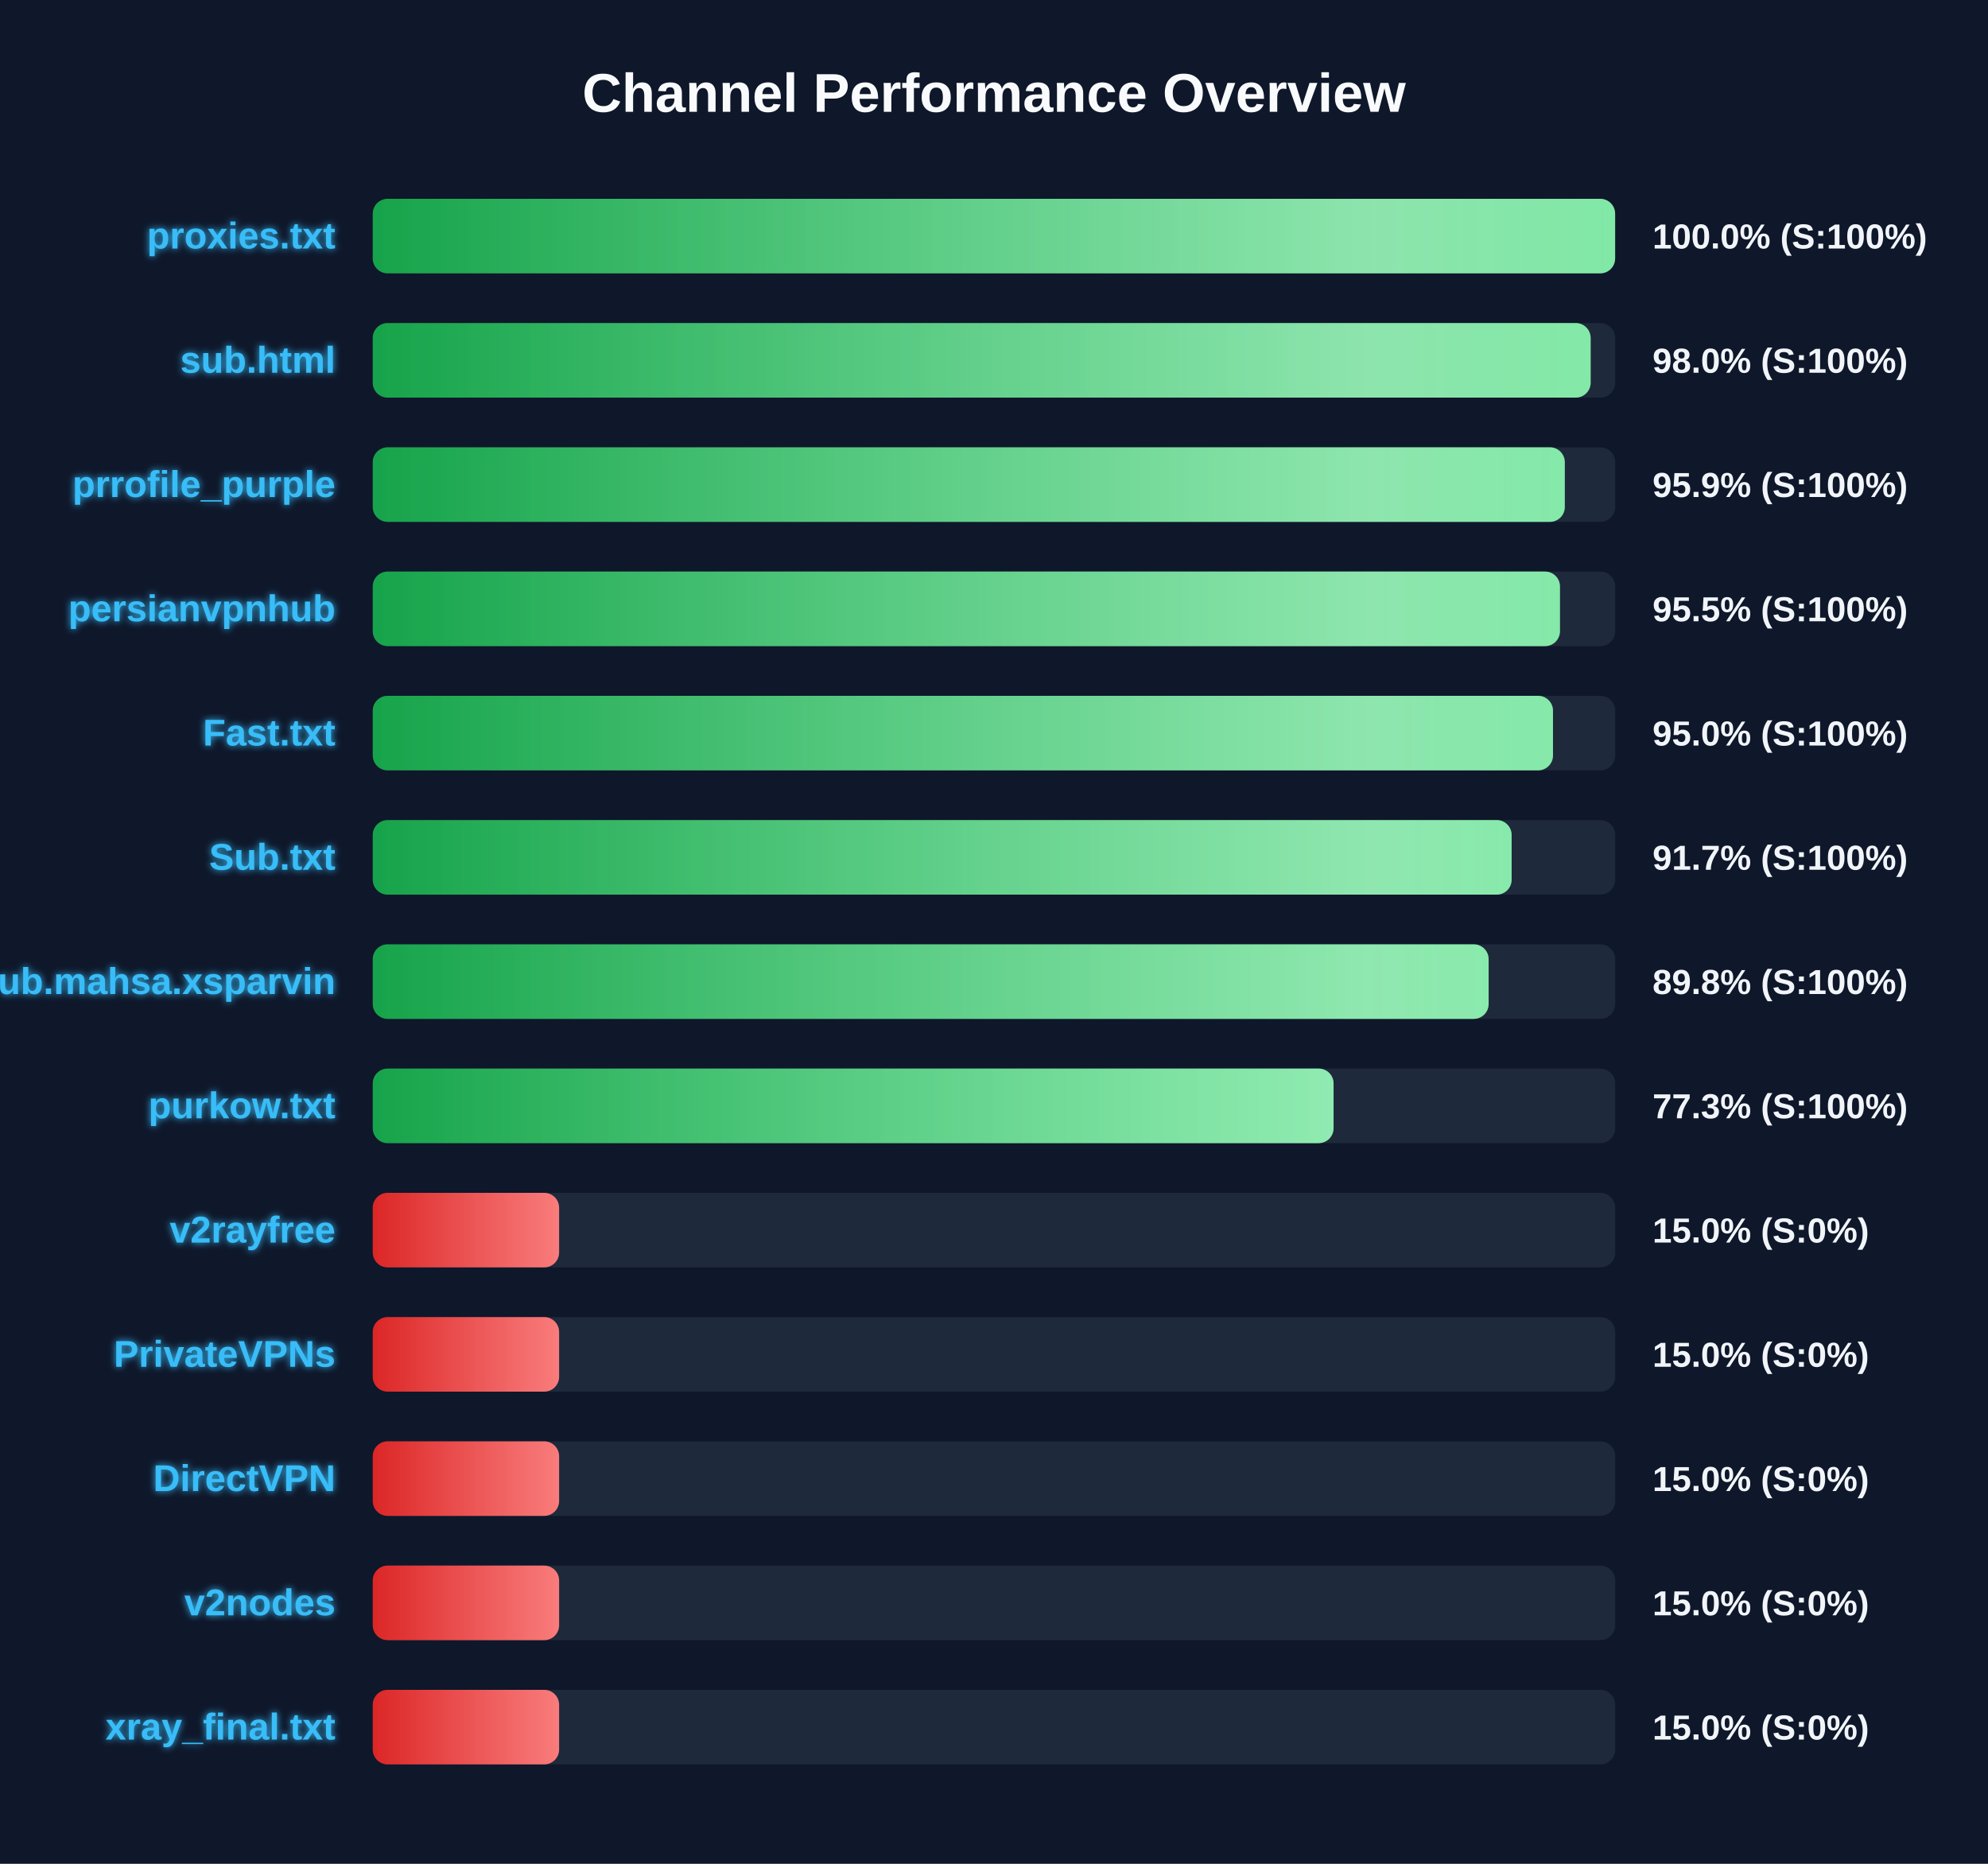
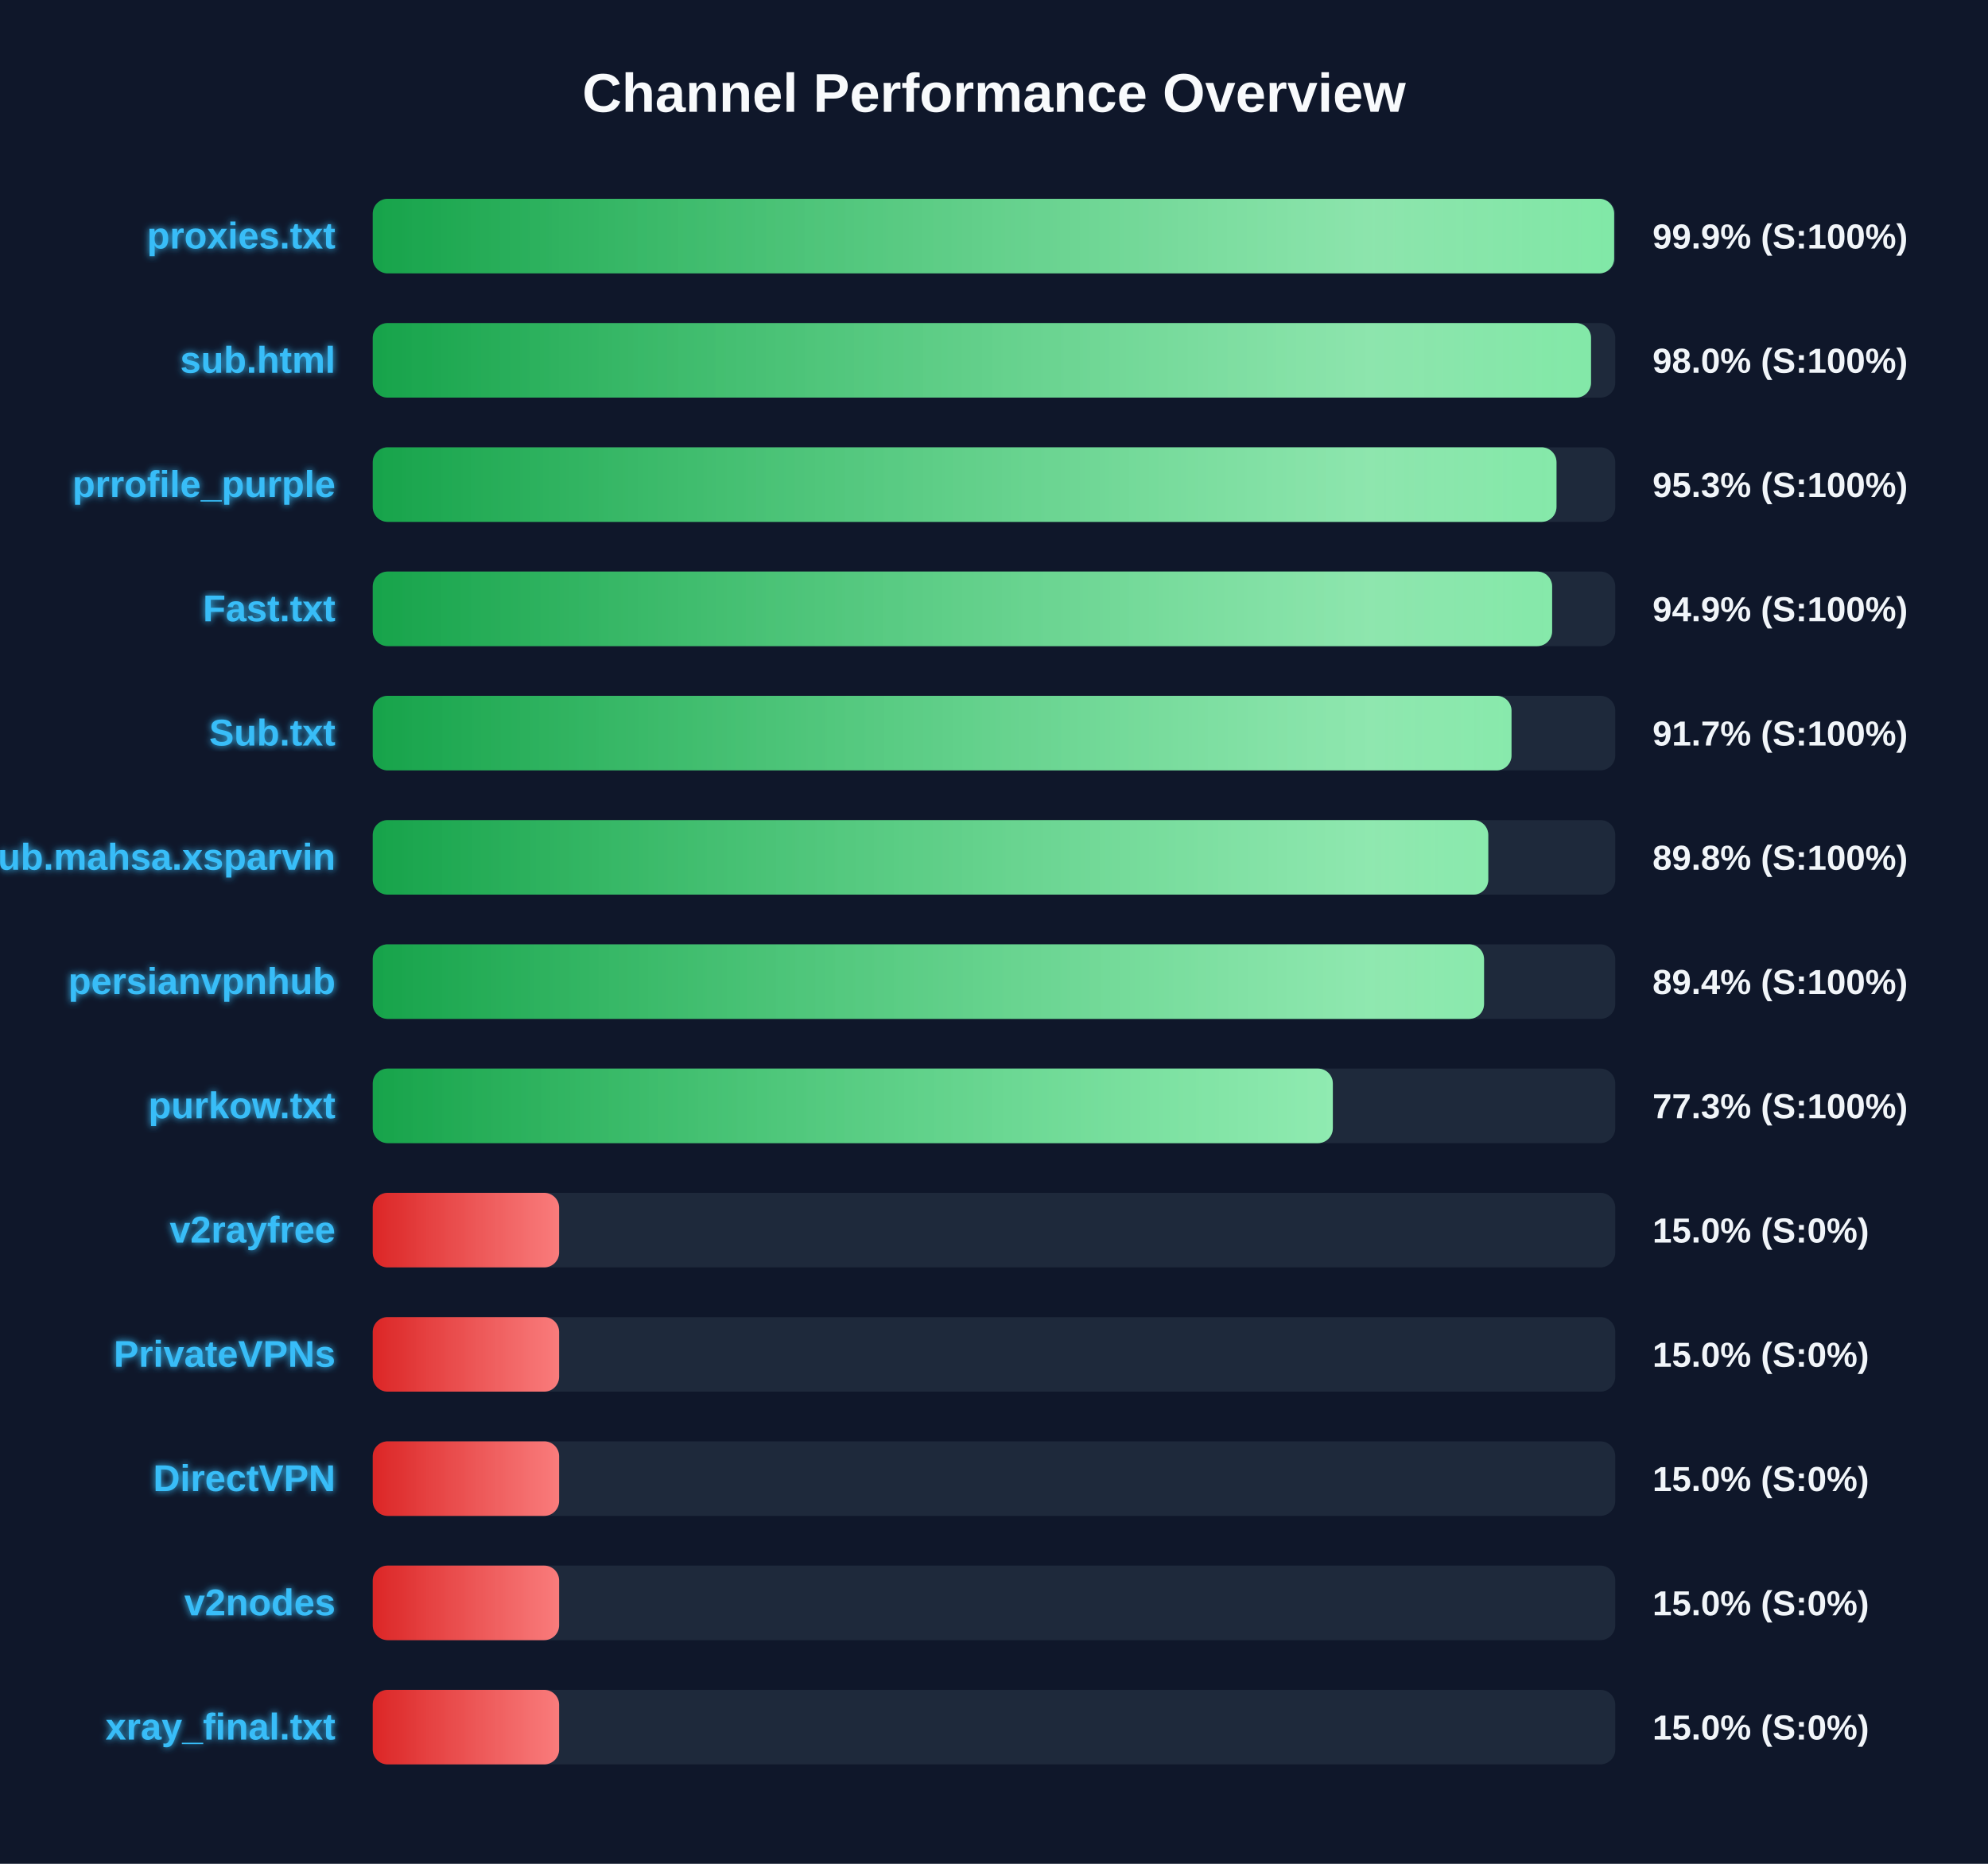
<svg xmlns="http://www.w3.org/2000/svg" width="800" height="750" version="1.1">
  <defs>
    <linearGradient id="grad-green" x1="0%" y1="0%" x2="100%" y2="0%">
      <stop offset="0%" stop-color="#16a34a" />
      <stop offset="100%" stop-color="#4ade80" />
    </linearGradient>
    <linearGradient id="grad-yellow" x1="0%" y1="0%" x2="100%" y2="0%">
      <stop offset="0%" stop-color="#ca8a04" />
      <stop offset="100%" stop-color="#fde047" />
    </linearGradient>
    <linearGradient id="grad-red" x1="0%" y1="0%" x2="100%" y2="0%">
      <stop offset="0%" stop-color="#dc2626" />
      <stop offset="100%" stop-color="#f87171" />
    </linearGradient>
    <linearGradient id="shimmer" x1="0%" y1="0%" x2="100%" y2="0%">
      <stop offset="0%" stop-color="rgba(255,255,255,0)" />
      <stop offset="50%" stop-color="rgba(255,255,255,0.4)" />
      <stop offset="100%" stop-color="rgba(255,255,255,0)" />
    </linearGradient>
    <filter id="glow" x="-20%" y="-20%" width="140%" height="140%">
      <feGaussianBlur stdDeviation="1.5" result="blur" />
      <feComposite in="SourceGraphic" in2="blur" operator="over" />
    </filter>
  </defs>
  <style>
        .bg-rect { fill: #0f172a; }
        .title { font: bold 22px 'Segoe UI', Arial, sans-serif; fill: #f8fafc; }
        .row { font: bold 15px 'Segoe UI', Arial, sans-serif; fill: #38bdf8; filter: url(#glow); }
        .score { font: bold 14px 'Segoe UI', Arial, sans-serif; fill: #f1f5f9; }
        @keyframes shimmer-anim {
            0% { transform: translateX(-100%); }
            100% { transform: translateX(200%); }
        }
        .shimmer-rect {
            animation: shimmer-anim 2.5s infinite linear;
        }
    </style>
  <rect width="100%" height="100%" class="bg-rect" />
  <text x="400" y="45" text-anchor="middle" class="title">Channel Performance Overview</text>
  <rect x="150" y="80" width="500" height="30" fill="#1e293b" rx="6" />
  <clipPath id="clip-0">
-     <rect x="150" y="80" width="499.95" height="30" rx="6" />
+     <rect x="150" y="80" width="499.55" height="30" rx="6" />
  </clipPath>
-   <rect x="150" y="80" width="499.95" height="30" fill="url(#grad-green)" rx="6" />
+   <rect x="150" y="80" width="499.55" height="30" fill="url(#grad-green)" rx="6" />
  <g clip-path="url(#clip-0)">
    <rect x="150" y="80" width="100%" height="30" fill="url(#shimmer)" class="shimmer-rect" />
  </g>
  <text x="135" y="100" text-anchor="end" class="row">proxies.txt</text>
-   <text x="665" y="100" text-anchor="start" class="score">100.0% (S:100%)</text>
+   <text x="665" y="100" text-anchor="start" class="score">99.9% (S:100%)</text>
  <rect x="150" y="130" width="500" height="30" fill="#1e293b" rx="6" />
  <clipPath id="clip-1">
-     <rect x="150" y="130" width="490.1" height="30" rx="6" />
+     <rect x="150" y="130" width="490.25" height="30" rx="6" />
  </clipPath>
-   <rect x="150" y="130" width="490.1" height="30" fill="url(#grad-green)" rx="6" />
+   <rect x="150" y="130" width="490.25" height="30" fill="url(#grad-green)" rx="6" />
  <g clip-path="url(#clip-1)">
    <rect x="150" y="130" width="100%" height="30" fill="url(#shimmer)" class="shimmer-rect" />
  </g>
  <text x="135" y="150" text-anchor="end" class="row">sub.html</text>
  <text x="665" y="150" text-anchor="start" class="score">98.0% (S:100%)</text>
  <rect x="150" y="180" width="500" height="30" fill="#1e293b" rx="6" />
  <clipPath id="clip-2">
-     <rect x="150" y="180" width="479.7" height="30" rx="6" />
+     <rect x="150" y="180" width="476.35" height="30" rx="6" />
  </clipPath>
-   <rect x="150" y="180" width="479.7" height="30" fill="url(#grad-green)" rx="6" />
+   <rect x="150" y="180" width="476.35" height="30" fill="url(#grad-green)" rx="6" />
  <g clip-path="url(#clip-2)">
    <rect x="150" y="180" width="100%" height="30" fill="url(#shimmer)" class="shimmer-rect" />
  </g>
  <text x="135" y="200" text-anchor="end" class="row">prrofile_purple</text>
-   <text x="665" y="200" text-anchor="start" class="score">95.9% (S:100%)</text>
+   <text x="665" y="200" text-anchor="start" class="score">95.3% (S:100%)</text>
  <rect x="150" y="230" width="500" height="30" fill="#1e293b" rx="6" />
  <clipPath id="clip-3">
-     <rect x="150" y="230" width="477.75" height="30" rx="6" />
+     <rect x="150" y="230" width="474.6" height="30" rx="6" />
  </clipPath>
-   <rect x="150" y="230" width="477.75" height="30" fill="url(#grad-green)" rx="6" />
+   <rect x="150" y="230" width="474.6" height="30" fill="url(#grad-green)" rx="6" />
  <g clip-path="url(#clip-3)">
    <rect x="150" y="230" width="100%" height="30" fill="url(#shimmer)" class="shimmer-rect" />
  </g>
-   <text x="135" y="250" text-anchor="end" class="row">persianvpnhub</text>
-   <text x="665" y="250" text-anchor="start" class="score">95.5% (S:100%)</text>
+   <text x="135" y="250" text-anchor="end" class="row">Fast.txt</text>
+   <text x="665" y="250" text-anchor="start" class="score">94.9% (S:100%)</text>
  <rect x="150" y="280" width="500" height="30" fill="#1e293b" rx="6" />
  <clipPath id="clip-4">
-     <rect x="150" y="280" width="474.95" height="30" rx="6" />
+     <rect x="150" y="280" width="458.25" height="30" rx="6" />
  </clipPath>
-   <rect x="150" y="280" width="474.95" height="30" fill="url(#grad-green)" rx="6" />
+   <rect x="150" y="280" width="458.25" height="30" fill="url(#grad-green)" rx="6" />
  <g clip-path="url(#clip-4)">
    <rect x="150" y="280" width="100%" height="30" fill="url(#shimmer)" class="shimmer-rect" />
  </g>
-   <text x="135" y="300" text-anchor="end" class="row">Fast.txt</text>
-   <text x="665" y="300" text-anchor="start" class="score">95.0% (S:100%)</text>
+   <text x="135" y="300" text-anchor="end" class="row">Sub.txt</text>
+   <text x="665" y="300" text-anchor="start" class="score">91.7% (S:100%)</text>
  <rect x="150" y="330" width="500" height="30" fill="#1e293b" rx="6" />
  <clipPath id="clip-5">
-     <rect x="150" y="330" width="458.3" height="30" rx="6" />
+     <rect x="150" y="330" width="448.9" height="30" rx="6" />
  </clipPath>
-   <rect x="150" y="330" width="458.3" height="30" fill="url(#grad-green)" rx="6" />
+   <rect x="150" y="330" width="448.9" height="30" fill="url(#grad-green)" rx="6" />
  <g clip-path="url(#clip-5)">
    <rect x="150" y="330" width="100%" height="30" fill="url(#shimmer)" class="shimmer-rect" />
  </g>
-   <text x="135" y="350" text-anchor="end" class="row">Sub.txt</text>
-   <text x="665" y="350" text-anchor="start" class="score">91.7% (S:100%)</text>
+   <text x="135" y="350" text-anchor="end" class="row">Sub.mahsa.xsparvin</text>
+   <text x="665" y="350" text-anchor="start" class="score">89.8% (S:100%)</text>
  <rect x="150" y="380" width="500" height="30" fill="#1e293b" rx="6" />
  <clipPath id="clip-6">
-     <rect x="150" y="380" width="449.05" height="30" rx="6" />
+     <rect x="150" y="380" width="447.2" height="30" rx="6" />
  </clipPath>
-   <rect x="150" y="380" width="449.05" height="30" fill="url(#grad-green)" rx="6" />
+   <rect x="150" y="380" width="447.2" height="30" fill="url(#grad-green)" rx="6" />
  <g clip-path="url(#clip-6)">
    <rect x="150" y="380" width="100%" height="30" fill="url(#shimmer)" class="shimmer-rect" />
  </g>
-   <text x="135" y="400" text-anchor="end" class="row">Sub.mahsa.xsparvin</text>
-   <text x="665" y="400" text-anchor="start" class="score">89.8% (S:100%)</text>
+   <text x="135" y="400" text-anchor="end" class="row">persianvpnhub</text>
+   <text x="665" y="400" text-anchor="start" class="score">89.4% (S:100%)</text>
  <rect x="150" y="430" width="500" height="30" fill="#1e293b" rx="6" />
  <clipPath id="clip-7">
-     <rect x="150" y="430" width="386.65" height="30" rx="6" />
+     <rect x="150" y="430" width="386.35" height="30" rx="6" />
  </clipPath>
-   <rect x="150" y="430" width="386.65" height="30" fill="url(#grad-green)" rx="6" />
+   <rect x="150" y="430" width="386.35" height="30" fill="url(#grad-green)" rx="6" />
  <g clip-path="url(#clip-7)">
    <rect x="150" y="430" width="100%" height="30" fill="url(#shimmer)" class="shimmer-rect" />
  </g>
  <text x="135" y="450" text-anchor="end" class="row">purkow.txt</text>
  <text x="665" y="450" text-anchor="start" class="score">77.3% (S:100%)</text>
  <rect x="150" y="480" width="500" height="30" fill="#1e293b" rx="6" />
  <clipPath id="clip-8">
    <rect x="150" y="480" width="75.0" height="30" rx="6" />
  </clipPath>
  <rect x="150" y="480" width="75.0" height="30" fill="url(#grad-red)" rx="6" />
  <g clip-path="url(#clip-8)">
    <rect x="150" y="480" width="100%" height="30" fill="url(#shimmer)" class="shimmer-rect" />
  </g>
  <text x="135" y="500" text-anchor="end" class="row">v2rayfree</text>
  <text x="665" y="500" text-anchor="start" class="score">15.0% (S:0%)</text>
  <rect x="150" y="530" width="500" height="30" fill="#1e293b" rx="6" />
  <clipPath id="clip-9">
    <rect x="150" y="530" width="75.0" height="30" rx="6" />
  </clipPath>
  <rect x="150" y="530" width="75.0" height="30" fill="url(#grad-red)" rx="6" />
  <g clip-path="url(#clip-9)">
    <rect x="150" y="530" width="100%" height="30" fill="url(#shimmer)" class="shimmer-rect" />
  </g>
  <text x="135" y="550" text-anchor="end" class="row">PrivateVPNs</text>
  <text x="665" y="550" text-anchor="start" class="score">15.0% (S:0%)</text>
  <rect x="150" y="580" width="500" height="30" fill="#1e293b" rx="6" />
  <clipPath id="clip-10">
    <rect x="150" y="580" width="75.0" height="30" rx="6" />
  </clipPath>
  <rect x="150" y="580" width="75.0" height="30" fill="url(#grad-red)" rx="6" />
  <g clip-path="url(#clip-10)">
    <rect x="150" y="580" width="100%" height="30" fill="url(#shimmer)" class="shimmer-rect" />
  </g>
  <text x="135" y="600" text-anchor="end" class="row">DirectVPN</text>
  <text x="665" y="600" text-anchor="start" class="score">15.0% (S:0%)</text>
  <rect x="150" y="630" width="500" height="30" fill="#1e293b" rx="6" />
  <clipPath id="clip-11">
    <rect x="150" y="630" width="75.0" height="30" rx="6" />
  </clipPath>
  <rect x="150" y="630" width="75.0" height="30" fill="url(#grad-red)" rx="6" />
  <g clip-path="url(#clip-11)">
    <rect x="150" y="630" width="100%" height="30" fill="url(#shimmer)" class="shimmer-rect" />
  </g>
  <text x="135" y="650" text-anchor="end" class="row">v2nodes</text>
  <text x="665" y="650" text-anchor="start" class="score">15.0% (S:0%)</text>
  <rect x="150" y="680" width="500" height="30" fill="#1e293b" rx="6" />
  <clipPath id="clip-12">
    <rect x="150" y="680" width="75.0" height="30" rx="6" />
  </clipPath>
  <rect x="150" y="680" width="75.0" height="30" fill="url(#grad-red)" rx="6" />
  <g clip-path="url(#clip-12)">
    <rect x="150" y="680" width="100%" height="30" fill="url(#shimmer)" class="shimmer-rect" />
  </g>
  <text x="135" y="700" text-anchor="end" class="row">xray_final.txt</text>
  <text x="665" y="700" text-anchor="start" class="score">15.0% (S:0%)</text>
</svg>
